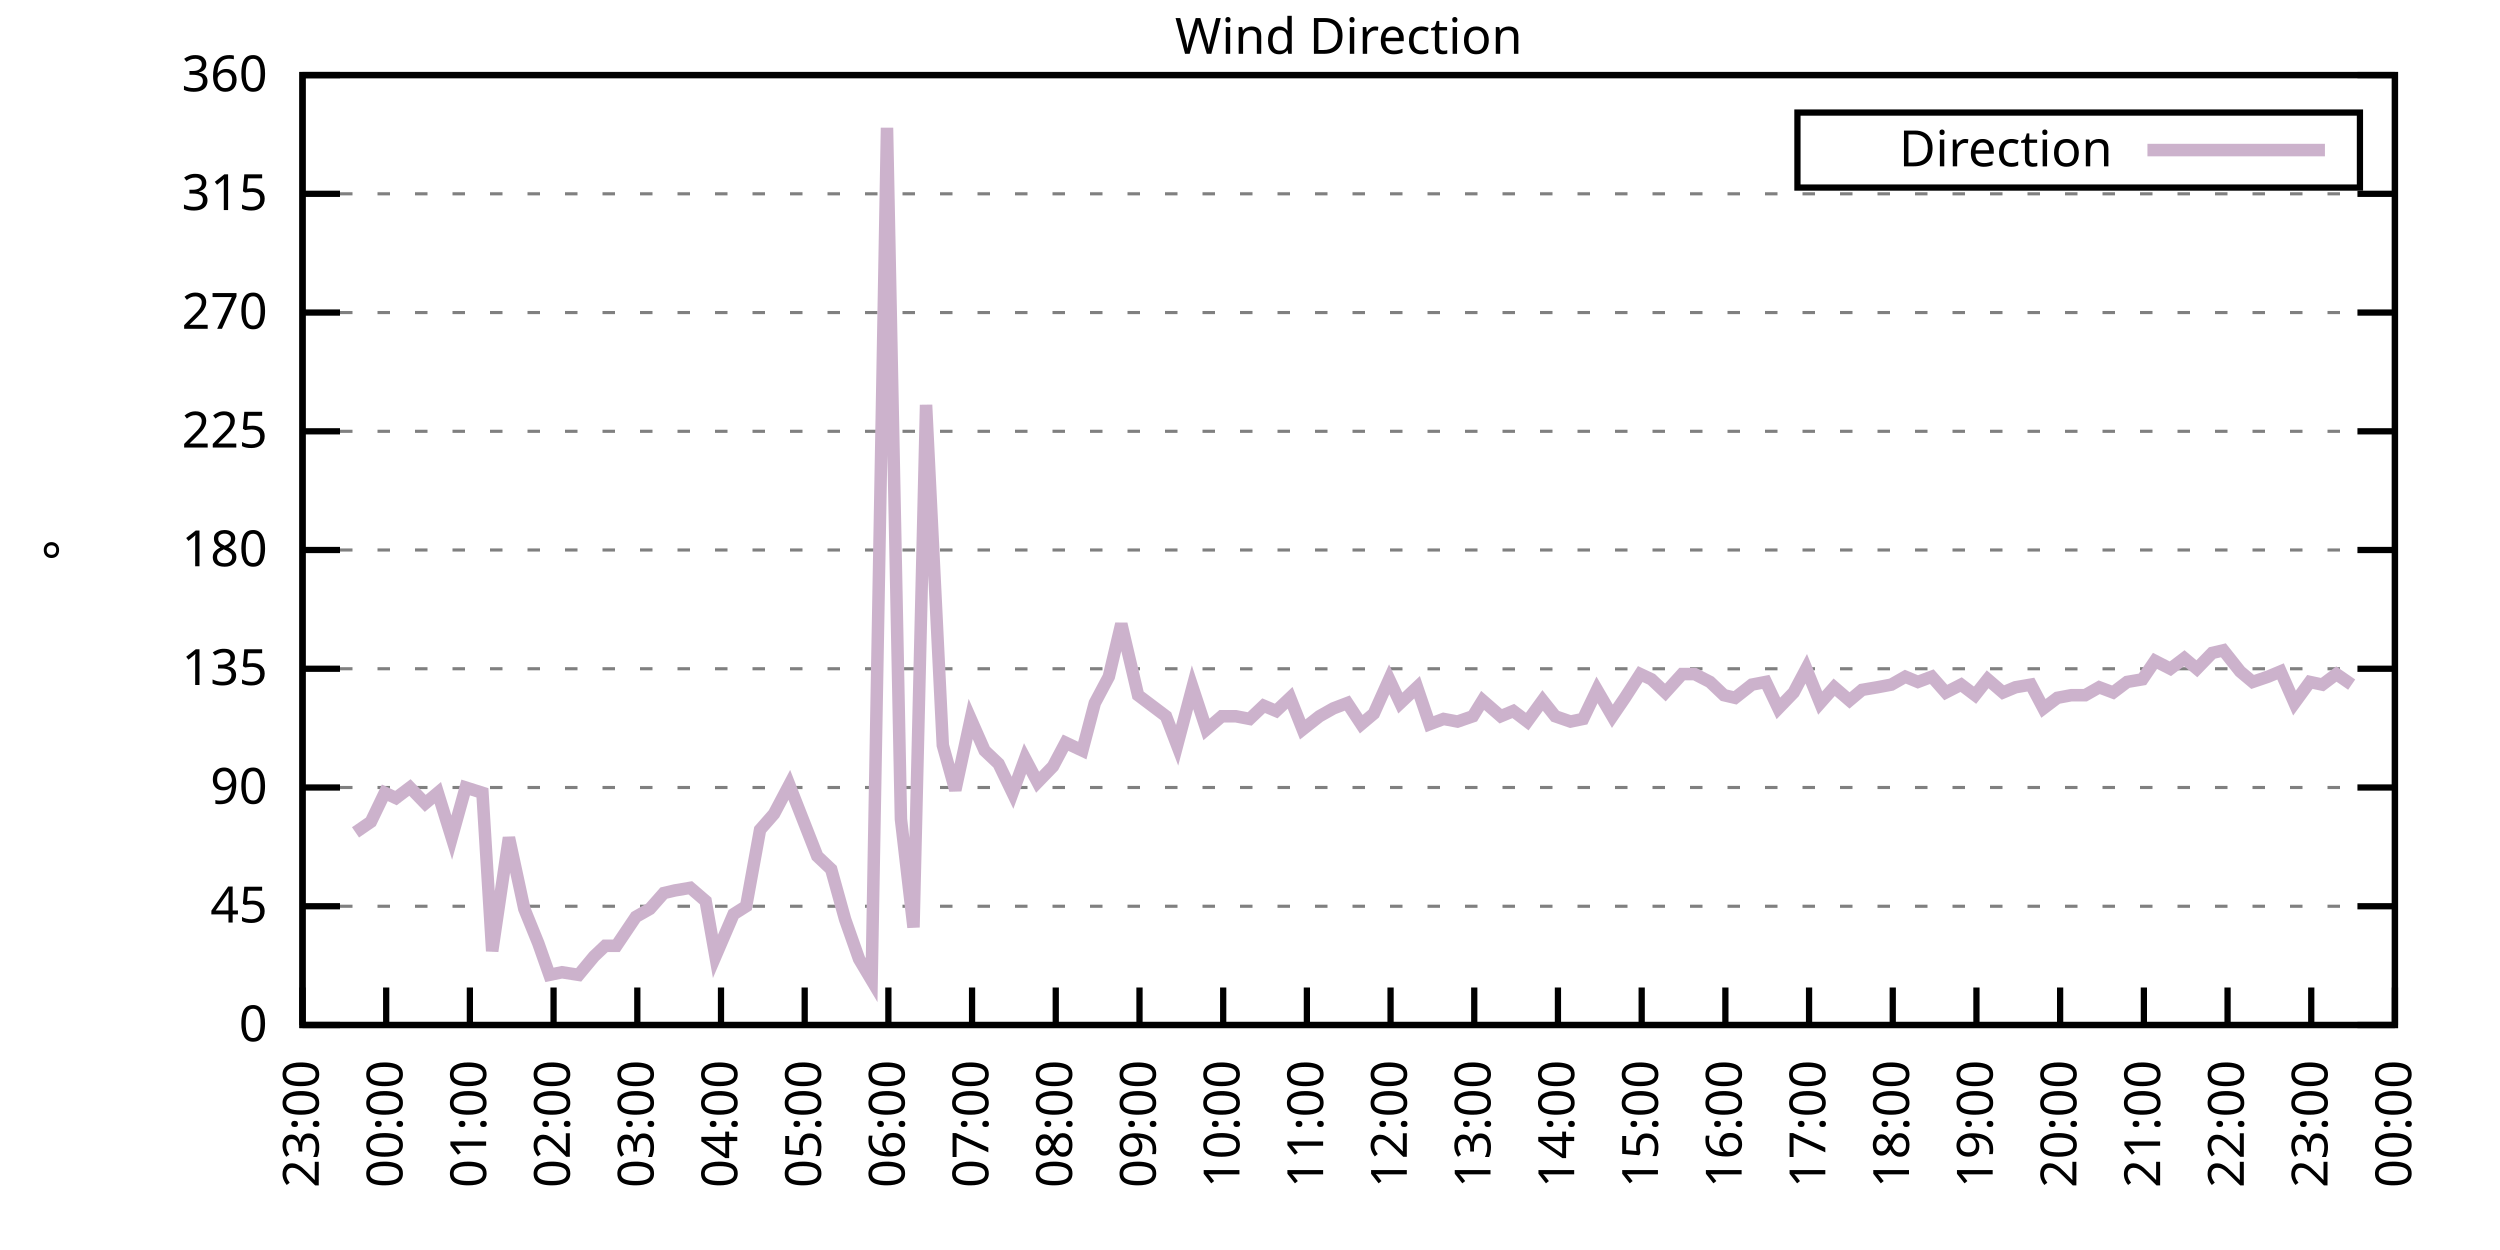
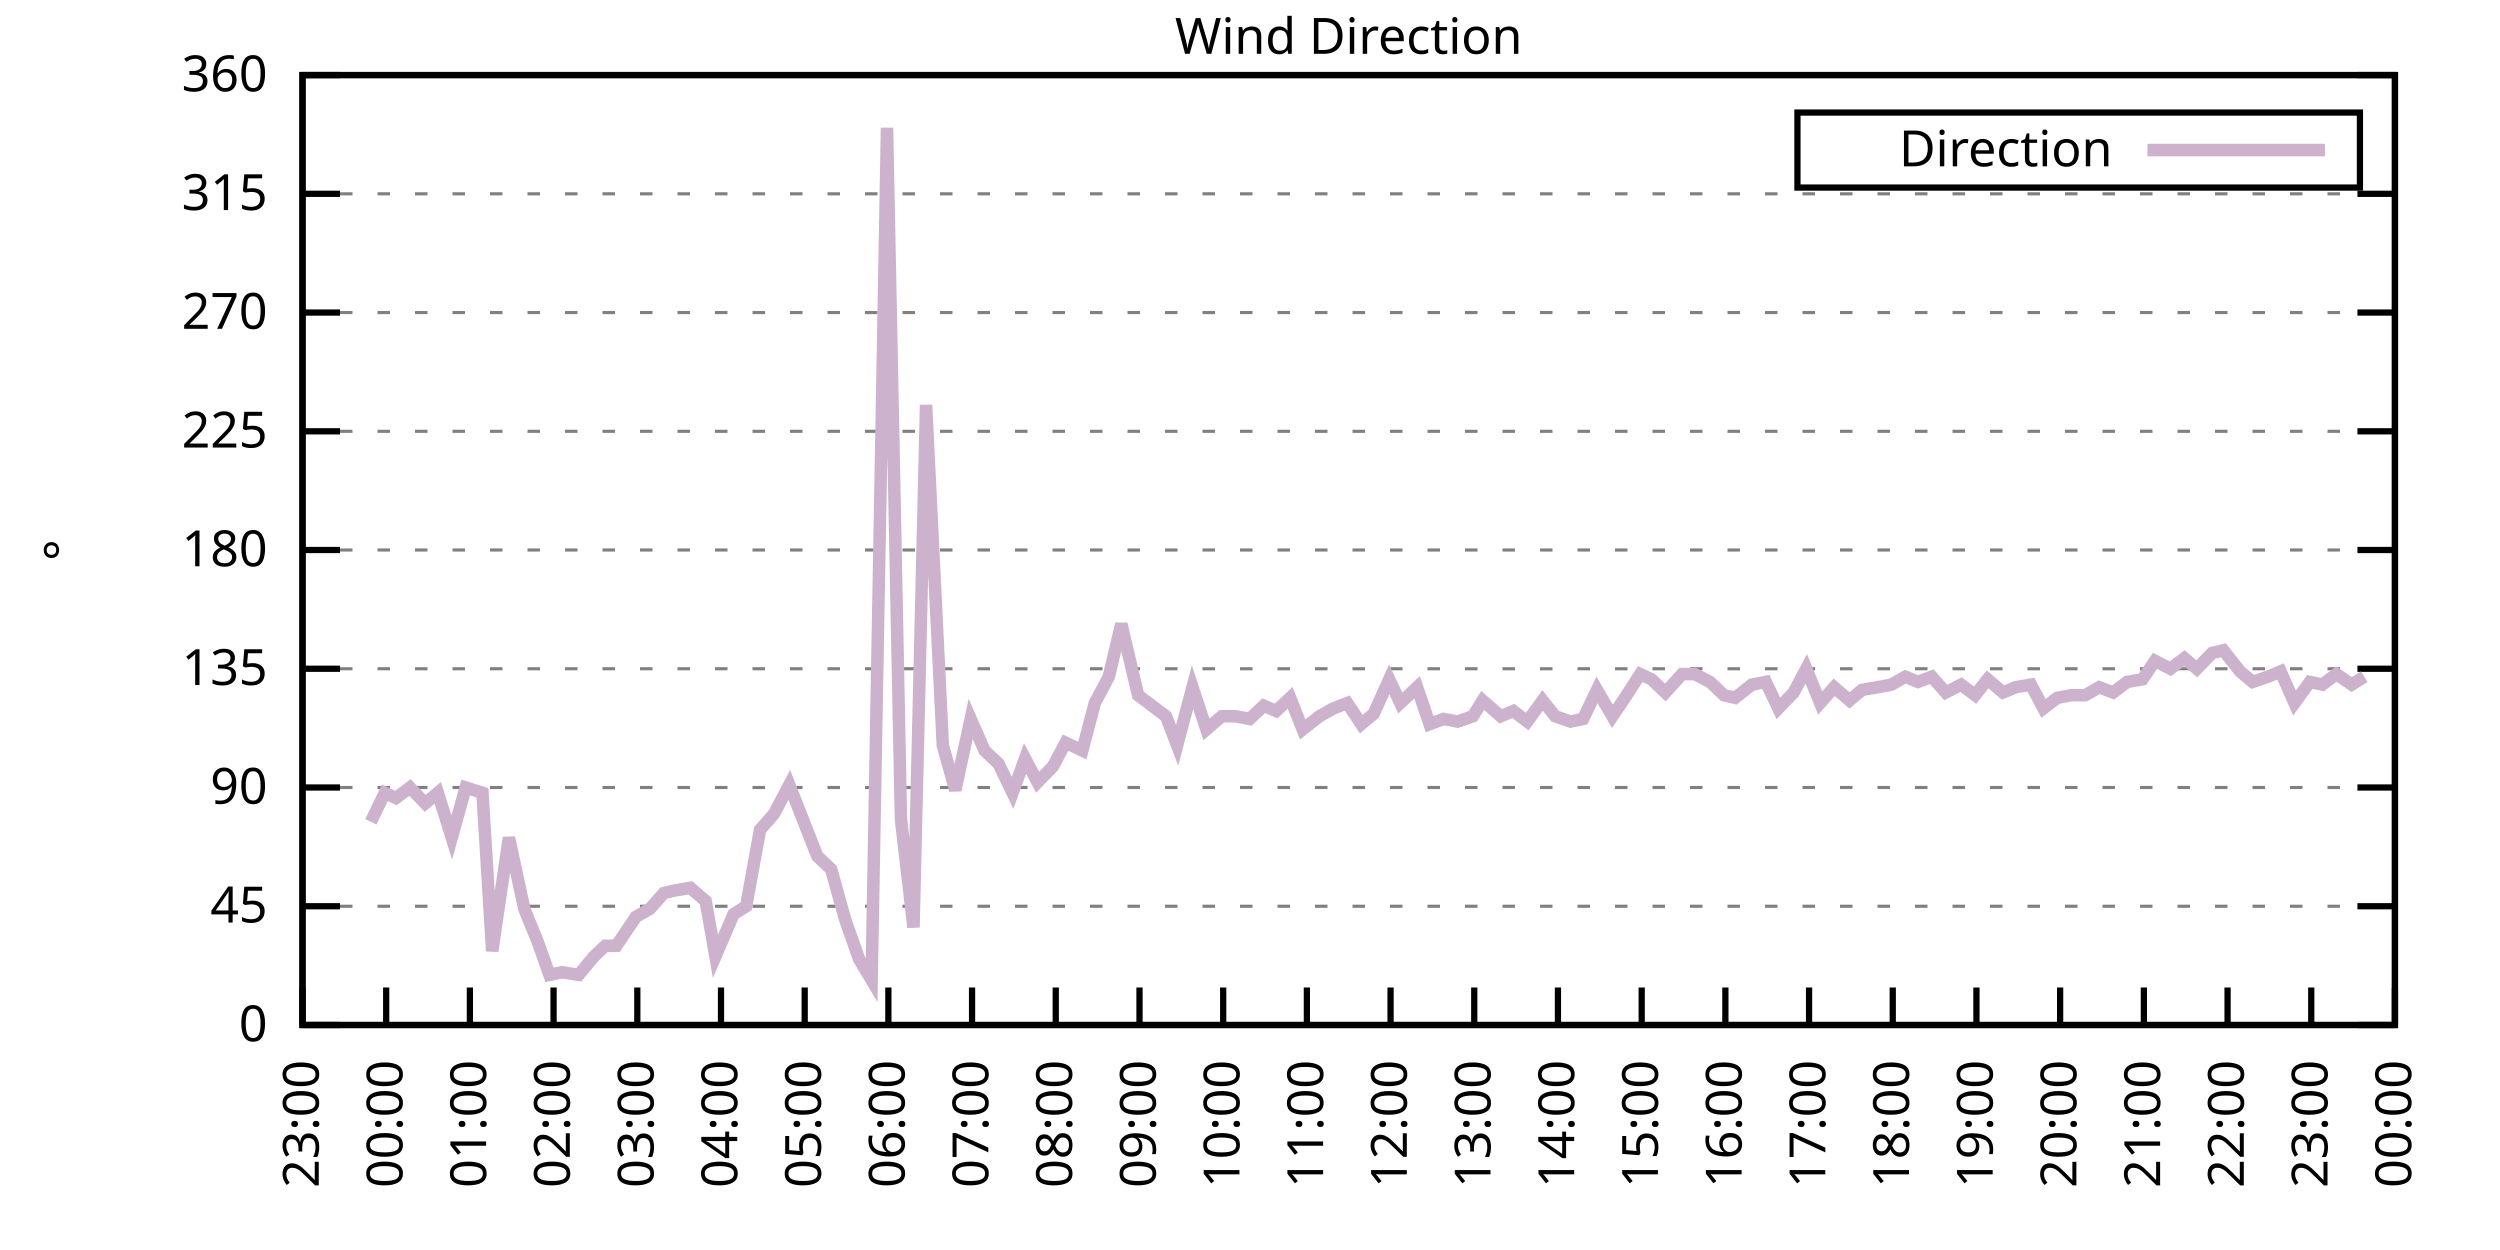
<svg xmlns="http://www.w3.org/2000/svg" xmlns:xlink="http://www.w3.org/1999/xlink" width="400" height="200" viewBox="0 0 400 200">
  <g id="gnuplot_canvas">
    <rect x="0" y="0" width="400" height="200" fill="none" />
    <defs>
      <circle id="gpDot" r="0.5" stroke-width="0.5" stroke="currentColor" />
      <path id="gpPt0" stroke-width="0.333" stroke="currentColor" d="M-1,0 h2 M0,-1 v2" />
      <path id="gpPt1" stroke-width="0.333" stroke="currentColor" d="M-1,-1 L1,1 M1,-1 L-1,1" />
      <path id="gpPt2" stroke-width="0.333" stroke="currentColor" d="M-1,0 L1,0 M0,-1 L0,1 M-1,-1 L1,1 M-1,1 L1,-1" />
      <rect id="gpPt3" stroke-width="0.333" stroke="currentColor" x="-1" y="-1" width="2" height="2" />
      <rect id="gpPt4" stroke-width="0.333" stroke="currentColor" fill="currentColor" x="-1" y="-1" width="2" height="2" />
      <circle id="gpPt5" stroke-width="0.333" stroke="currentColor" cx="0" cy="0" r="1" />
      <use xlink:href="#gpPt5" id="gpPt6" fill="currentColor" stroke="none" />
      <path id="gpPt7" stroke-width="0.333" stroke="currentColor" d="M0,-1.33 L-1.33,0.67 L1.33,0.67 z" />
      <use xlink:href="#gpPt7" id="gpPt8" fill="currentColor" stroke="none" />
      <use xlink:href="#gpPt7" id="gpPt9" stroke="currentColor" transform="rotate(180)" />
      <use xlink:href="#gpPt9" id="gpPt10" fill="currentColor" stroke="none" />
      <use xlink:href="#gpPt3" id="gpPt11" stroke="currentColor" transform="rotate(45)" />
      <use xlink:href="#gpPt11" id="gpPt12" fill="currentColor" stroke="none" />
      <path id="gpPt13" stroke-width="0.333" stroke="currentColor" d="M0,1.330 L1.265,0.411 L0.782,-1.067 L-0.782,-1.076 L-1.265,0.411 z" />
      <use xlink:href="#gpPt13" id="gpPt14" fill="currentColor" stroke="none" />
      <filter id="textbox" filterUnits="objectBoundingBox" x="0" y="0" height="1" width="1">
        <feFlood flood-color="white" flood-opacity="1" result="bgnd" />
        <feComposite in="SourceGraphic" in2="bgnd" operator="atop" />
      </filter>
      <filter id="greybox" filterUnits="objectBoundingBox" x="0" y="0" height="1" width="1">
        <feFlood flood-color="lightgrey" flood-opacity="1" result="grey" />
        <feComposite in="SourceGraphic" in2="grey" operator="atop" />
      </filter>
    </defs>
    <g fill="none" color="white" stroke="currentColor" stroke-width="1.00" stroke-linecap="butt" stroke-linejoin="miter">
</g>
    <g fill="none" color="black" stroke="currentColor" stroke-width="1.00" stroke-linecap="butt" stroke-linejoin="miter">
      <g stroke="none" shape-rendering="crispEdges">
        <polygon fill="rgb(255, 255, 255)" points="48.40,164.00 383.18,164.00 383.18,12.02 48.40,12.02 " />
      </g>
    </g>
    <g fill="none" color="black" stroke="currentColor" stroke-width="1.00" stroke-linecap="butt" stroke-linejoin="miter">
</g>
    <g fill="none" color="black" stroke="black" stroke-width="0.50" stroke-linecap="butt" stroke-linejoin="miter">
</g>
    <g fill="none" color="gray" stroke="currentColor" stroke-width="0.50" stroke-linecap="butt" stroke-linejoin="miter">
      <path stroke="gray" stroke-dasharray="2,4" class="gridline" d="M48.40,164.00 L383.19,164.00  " />
    </g>
    <g fill="none" color="gray" stroke="gray" stroke-width="1.00" stroke-linecap="butt" stroke-linejoin="miter">
</g>
    <g fill="none" color="black" stroke="currentColor" stroke-width="1.00" stroke-linecap="butt" stroke-linejoin="miter">
      <path stroke="black" d="M48.40,164.00 L54.40,164.00 M383.19,164.00 L377.19,164.00  " />
      <g transform="translate(42.80,166.60)" stroke="none" fill="black" font-family="Sans" font-size="8.00" text-anchor="end">
        <text>
          <tspan font-family="Sans"> 0</tspan>
        </text>
      </g>
    </g>
    <g fill="none" color="black" stroke="currentColor" stroke-width="1.00" stroke-linecap="butt" stroke-linejoin="miter">
</g>
    <g fill="none" color="black" stroke="black" stroke-width="0.50" stroke-linecap="butt" stroke-linejoin="miter">
</g>
    <g fill="none" color="gray" stroke="currentColor" stroke-width="0.50" stroke-linecap="butt" stroke-linejoin="miter">
      <path stroke="gray" stroke-dasharray="2,4" class="gridline" d="M48.40,145.00 L383.19,145.00  " />
    </g>
    <g fill="none" color="gray" stroke="gray" stroke-width="1.00" stroke-linecap="butt" stroke-linejoin="miter">
</g>
    <g fill="none" color="black" stroke="currentColor" stroke-width="1.00" stroke-linecap="butt" stroke-linejoin="miter">
      <path stroke="black" d="M48.40,145.00 L54.40,145.00 M383.19,145.00 L377.19,145.00  " />
      <g transform="translate(42.80,147.60)" stroke="none" fill="black" font-family="Sans" font-size="8.00" text-anchor="end">
        <text>
          <tspan font-family="Sans"> 45</tspan>
        </text>
      </g>
    </g>
    <g fill="none" color="black" stroke="currentColor" stroke-width="1.00" stroke-linecap="butt" stroke-linejoin="miter">
</g>
    <g fill="none" color="black" stroke="black" stroke-width="0.50" stroke-linecap="butt" stroke-linejoin="miter">
</g>
    <g fill="none" color="gray" stroke="currentColor" stroke-width="0.50" stroke-linecap="butt" stroke-linejoin="miter">
      <path stroke="gray" stroke-dasharray="2,4" class="gridline" d="M48.40,126.00 L383.19,126.00  " />
    </g>
    <g fill="none" color="gray" stroke="gray" stroke-width="1.00" stroke-linecap="butt" stroke-linejoin="miter">
</g>
    <g fill="none" color="black" stroke="currentColor" stroke-width="1.00" stroke-linecap="butt" stroke-linejoin="miter">
      <path stroke="black" d="M48.40,126.00 L54.40,126.00 M383.19,126.00 L377.19,126.00  " />
      <g transform="translate(42.80,128.60)" stroke="none" fill="black" font-family="Sans" font-size="8.00" text-anchor="end">
        <text>
          <tspan font-family="Sans"> 90</tspan>
        </text>
      </g>
    </g>
    <g fill="none" color="black" stroke="currentColor" stroke-width="1.00" stroke-linecap="butt" stroke-linejoin="miter">
</g>
    <g fill="none" color="black" stroke="black" stroke-width="0.50" stroke-linecap="butt" stroke-linejoin="miter">
</g>
    <g fill="none" color="gray" stroke="currentColor" stroke-width="0.50" stroke-linecap="butt" stroke-linejoin="miter">
      <path stroke="gray" stroke-dasharray="2,4" class="gridline" d="M48.40,107.00 L383.19,107.00  " />
    </g>
    <g fill="none" color="gray" stroke="gray" stroke-width="1.00" stroke-linecap="butt" stroke-linejoin="miter">
</g>
    <g fill="none" color="black" stroke="currentColor" stroke-width="1.00" stroke-linecap="butt" stroke-linejoin="miter">
      <path stroke="black" d="M48.40,107.00 L54.40,107.00 M383.19,107.00 L377.19,107.00  " />
      <g transform="translate(42.80,109.60)" stroke="none" fill="black" font-family="Sans" font-size="8.00" text-anchor="end">
        <text>
          <tspan font-family="Sans"> 135</tspan>
        </text>
      </g>
    </g>
    <g fill="none" color="black" stroke="currentColor" stroke-width="1.00" stroke-linecap="butt" stroke-linejoin="miter">
</g>
    <g fill="none" color="black" stroke="black" stroke-width="0.50" stroke-linecap="butt" stroke-linejoin="miter">
</g>
    <g fill="none" color="gray" stroke="currentColor" stroke-width="0.50" stroke-linecap="butt" stroke-linejoin="miter">
      <path stroke="gray" stroke-dasharray="2,4" class="gridline" d="M48.40,88.00 L383.19,88.00  " />
    </g>
    <g fill="none" color="gray" stroke="gray" stroke-width="1.00" stroke-linecap="butt" stroke-linejoin="miter">
</g>
    <g fill="none" color="black" stroke="currentColor" stroke-width="1.00" stroke-linecap="butt" stroke-linejoin="miter">
      <path stroke="black" d="M48.40,88.00 L54.40,88.00 M383.19,88.00 L377.19,88.00  " />
      <g transform="translate(42.80,90.60)" stroke="none" fill="black" font-family="Sans" font-size="8.00" text-anchor="end">
        <text>
          <tspan font-family="Sans"> 180</tspan>
        </text>
      </g>
    </g>
    <g fill="none" color="black" stroke="currentColor" stroke-width="1.00" stroke-linecap="butt" stroke-linejoin="miter">
</g>
    <g fill="none" color="black" stroke="black" stroke-width="0.50" stroke-linecap="butt" stroke-linejoin="miter">
</g>
    <g fill="none" color="gray" stroke="currentColor" stroke-width="0.50" stroke-linecap="butt" stroke-linejoin="miter">
      <path stroke="gray" stroke-dasharray="2,4" class="gridline" d="M48.40,69.01 L383.19,69.01  " />
    </g>
    <g fill="none" color="gray" stroke="gray" stroke-width="1.00" stroke-linecap="butt" stroke-linejoin="miter">
</g>
    <g fill="none" color="black" stroke="currentColor" stroke-width="1.00" stroke-linecap="butt" stroke-linejoin="miter">
      <path stroke="black" d="M48.40,69.01 L54.40,69.01 M383.19,69.01 L377.19,69.01  " />
      <g transform="translate(42.80,71.61)" stroke="none" fill="black" font-family="Sans" font-size="8.00" text-anchor="end">
        <text>
          <tspan font-family="Sans"> 225</tspan>
        </text>
      </g>
    </g>
    <g fill="none" color="black" stroke="currentColor" stroke-width="1.00" stroke-linecap="butt" stroke-linejoin="miter">
</g>
    <g fill="none" color="black" stroke="black" stroke-width="0.50" stroke-linecap="butt" stroke-linejoin="miter">
</g>
    <g fill="none" color="gray" stroke="currentColor" stroke-width="0.50" stroke-linecap="butt" stroke-linejoin="miter">
      <path stroke="gray" stroke-dasharray="2,4" class="gridline" d="M48.40,50.01 L383.19,50.01  " />
    </g>
    <g fill="none" color="gray" stroke="gray" stroke-width="1.00" stroke-linecap="butt" stroke-linejoin="miter">
</g>
    <g fill="none" color="black" stroke="currentColor" stroke-width="1.00" stroke-linecap="butt" stroke-linejoin="miter">
      <path stroke="black" d="M48.40,50.01 L54.40,50.01 M383.19,50.01 L377.19,50.01  " />
      <g transform="translate(42.80,52.61)" stroke="none" fill="black" font-family="Sans" font-size="8.00" text-anchor="end">
        <text>
          <tspan font-family="Sans"> 270</tspan>
        </text>
      </g>
    </g>
    <g fill="none" color="black" stroke="currentColor" stroke-width="1.00" stroke-linecap="butt" stroke-linejoin="miter">
</g>
    <g fill="none" color="black" stroke="black" stroke-width="0.50" stroke-linecap="butt" stroke-linejoin="miter">
</g>
    <g fill="none" color="gray" stroke="currentColor" stroke-width="0.50" stroke-linecap="butt" stroke-linejoin="miter">
      <path stroke="gray" stroke-dasharray="2,4" class="gridline" d="M48.40,31.01 L383.19,31.01  " />
    </g>
    <g fill="none" color="gray" stroke="gray" stroke-width="1.00" stroke-linecap="butt" stroke-linejoin="miter">
</g>
    <g fill="none" color="black" stroke="currentColor" stroke-width="1.00" stroke-linecap="butt" stroke-linejoin="miter">
      <path stroke="black" d="M48.40,31.01 L54.40,31.01 M383.19,31.01 L377.19,31.01  " />
      <g transform="translate(42.80,33.61)" stroke="none" fill="black" font-family="Sans" font-size="8.00" text-anchor="end">
        <text>
          <tspan font-family="Sans"> 315</tspan>
        </text>
      </g>
    </g>
    <g fill="none" color="black" stroke="currentColor" stroke-width="1.00" stroke-linecap="butt" stroke-linejoin="miter">
</g>
    <g fill="none" color="black" stroke="black" stroke-width="0.50" stroke-linecap="butt" stroke-linejoin="miter">
</g>
    <g fill="none" color="gray" stroke="currentColor" stroke-width="0.50" stroke-linecap="butt" stroke-linejoin="miter">
      <path stroke="gray" stroke-dasharray="2,4" class="gridline" d="M48.40,12.01 L383.19,12.01  " />
    </g>
    <g fill="none" color="gray" stroke="gray" stroke-width="1.00" stroke-linecap="butt" stroke-linejoin="miter">
</g>
    <g fill="none" color="black" stroke="currentColor" stroke-width="1.00" stroke-linecap="butt" stroke-linejoin="miter">
      <path stroke="black" d="M48.40,12.01 L54.40,12.01 M383.19,12.01 L377.19,12.01  " />
      <g transform="translate(42.80,14.61)" stroke="none" fill="black" font-family="Sans" font-size="8.00" text-anchor="end">
        <text>
          <tspan font-family="Sans"> 360</tspan>
        </text>
      </g>
    </g>
    <g fill="none" color="black" stroke="currentColor" stroke-width="1.00" stroke-linecap="butt" stroke-linejoin="miter">
      <path stroke="black" d="M48.40,164.00 L48.40,158.00  " />
      <g transform="translate(51.00,169.60) rotate(270.00)" stroke="none" fill="black" font-family="Sans" font-size="8.00" text-anchor="end">
        <text>
          <tspan font-family="Sans">23:00</tspan>
        </text>
      </g>
    </g>
    <g fill="none" color="black" stroke="currentColor" stroke-width="1.00" stroke-linecap="butt" stroke-linejoin="miter">
      <path stroke="black" d="M61.79,164.00 L61.79,158.00  " />
      <g transform="translate(64.39,169.60) rotate(270.00)" stroke="none" fill="black" font-family="Sans" font-size="8.00" text-anchor="end">
        <text>
          <tspan font-family="Sans">00:00</tspan>
        </text>
      </g>
    </g>
    <g fill="none" color="black" stroke="currentColor" stroke-width="1.00" stroke-linecap="butt" stroke-linejoin="miter">
      <path stroke="black" d="M75.18,164.00 L75.18,158.00  " />
      <g transform="translate(77.78,169.60) rotate(270.00)" stroke="none" fill="black" font-family="Sans" font-size="8.00" text-anchor="end">
        <text>
          <tspan font-family="Sans">01:00</tspan>
        </text>
      </g>
    </g>
    <g fill="none" color="black" stroke="currentColor" stroke-width="1.00" stroke-linecap="butt" stroke-linejoin="miter">
      <path stroke="black" d="M88.57,164.00 L88.57,158.00  " />
      <g transform="translate(91.17,169.60) rotate(270.00)" stroke="none" fill="black" font-family="Sans" font-size="8.00" text-anchor="end">
        <text>
          <tspan font-family="Sans">02:00</tspan>
        </text>
      </g>
    </g>
    <g fill="none" color="black" stroke="currentColor" stroke-width="1.00" stroke-linecap="butt" stroke-linejoin="miter">
      <path stroke="black" d="M101.97,164.00 L101.97,158.00  " />
      <g transform="translate(104.57,169.60) rotate(270.00)" stroke="none" fill="black" font-family="Sans" font-size="8.00" text-anchor="end">
        <text>
          <tspan font-family="Sans">03:00</tspan>
        </text>
      </g>
    </g>
    <g fill="none" color="black" stroke="currentColor" stroke-width="1.00" stroke-linecap="butt" stroke-linejoin="miter">
      <path stroke="black" d="M115.36,164.00 L115.36,158.00  " />
      <g transform="translate(117.96,169.60) rotate(270.00)" stroke="none" fill="black" font-family="Sans" font-size="8.00" text-anchor="end">
        <text>
          <tspan font-family="Sans">04:00</tspan>
        </text>
      </g>
    </g>
    <g fill="none" color="black" stroke="currentColor" stroke-width="1.00" stroke-linecap="butt" stroke-linejoin="miter">
      <path stroke="black" d="M128.75,164.00 L128.75,158.00  " />
      <g transform="translate(131.35,169.60) rotate(270.00)" stroke="none" fill="black" font-family="Sans" font-size="8.00" text-anchor="end">
        <text>
          <tspan font-family="Sans">05:00</tspan>
        </text>
      </g>
    </g>
    <g fill="none" color="black" stroke="currentColor" stroke-width="1.00" stroke-linecap="butt" stroke-linejoin="miter">
      <path stroke="black" d="M142.14,164.00 L142.14,158.00  " />
      <g transform="translate(144.74,169.60) rotate(270.00)" stroke="none" fill="black" font-family="Sans" font-size="8.00" text-anchor="end">
        <text>
          <tspan font-family="Sans">06:00</tspan>
        </text>
      </g>
    </g>
    <g fill="none" color="black" stroke="currentColor" stroke-width="1.00" stroke-linecap="butt" stroke-linejoin="miter">
      <path stroke="black" d="M155.53,164.00 L155.53,158.00  " />
      <g transform="translate(158.13,169.60) rotate(270.00)" stroke="none" fill="black" font-family="Sans" font-size="8.00" text-anchor="end">
        <text>
          <tspan font-family="Sans">07:00</tspan>
        </text>
      </g>
    </g>
    <g fill="none" color="black" stroke="currentColor" stroke-width="1.00" stroke-linecap="butt" stroke-linejoin="miter">
      <path stroke="black" d="M168.92,164.00 L168.92,158.00  " />
      <g transform="translate(171.52,169.60) rotate(270.00)" stroke="none" fill="black" font-family="Sans" font-size="8.00" text-anchor="end">
        <text>
          <tspan font-family="Sans">08:00</tspan>
        </text>
      </g>
    </g>
    <g fill="none" color="black" stroke="currentColor" stroke-width="1.00" stroke-linecap="butt" stroke-linejoin="miter">
      <path stroke="black" d="M182.32,164.00 L182.32,158.00  " />
      <g transform="translate(184.92,169.60) rotate(270.00)" stroke="none" fill="black" font-family="Sans" font-size="8.00" text-anchor="end">
        <text>
          <tspan font-family="Sans">09:00</tspan>
        </text>
      </g>
    </g>
    <g fill="none" color="black" stroke="currentColor" stroke-width="1.00" stroke-linecap="butt" stroke-linejoin="miter">
      <path stroke="black" d="M195.71,164.00 L195.71,158.00  " />
      <g transform="translate(198.31,169.60) rotate(270.00)" stroke="none" fill="black" font-family="Sans" font-size="8.00" text-anchor="end">
        <text>
          <tspan font-family="Sans">10:00</tspan>
        </text>
      </g>
    </g>
    <g fill="none" color="black" stroke="currentColor" stroke-width="1.00" stroke-linecap="butt" stroke-linejoin="miter">
      <path stroke="black" d="M209.10,164.00 L209.10,158.00  " />
      <g transform="translate(211.70,169.60) rotate(270.00)" stroke="none" fill="black" font-family="Sans" font-size="8.00" text-anchor="end">
        <text>
          <tspan font-family="Sans">11:00</tspan>
        </text>
      </g>
    </g>
    <g fill="none" color="black" stroke="currentColor" stroke-width="1.00" stroke-linecap="butt" stroke-linejoin="miter">
      <path stroke="black" d="M222.49,164.00 L222.49,158.00  " />
      <g transform="translate(225.09,169.60) rotate(270.00)" stroke="none" fill="black" font-family="Sans" font-size="8.00" text-anchor="end">
        <text>
          <tspan font-family="Sans">12:00</tspan>
        </text>
      </g>
    </g>
    <g fill="none" color="black" stroke="currentColor" stroke-width="1.00" stroke-linecap="butt" stroke-linejoin="miter">
      <path stroke="black" d="M235.88,164.00 L235.88,158.00  " />
      <g transform="translate(238.48,169.60) rotate(270.00)" stroke="none" fill="black" font-family="Sans" font-size="8.00" text-anchor="end">
        <text>
          <tspan font-family="Sans">13:00</tspan>
        </text>
      </g>
    </g>
    <g fill="none" color="black" stroke="currentColor" stroke-width="1.00" stroke-linecap="butt" stroke-linejoin="miter">
      <path stroke="black" d="M249.27,164.00 L249.27,158.00  " />
      <g transform="translate(251.87,169.60) rotate(270.00)" stroke="none" fill="black" font-family="Sans" font-size="8.00" text-anchor="end">
        <text>
          <tspan font-family="Sans">14:00</tspan>
        </text>
      </g>
    </g>
    <g fill="none" color="black" stroke="currentColor" stroke-width="1.00" stroke-linecap="butt" stroke-linejoin="miter">
      <path stroke="black" d="M262.67,164.00 L262.67,158.00  " />
      <g transform="translate(265.27,169.60) rotate(270.00)" stroke="none" fill="black" font-family="Sans" font-size="8.00" text-anchor="end">
        <text>
          <tspan font-family="Sans">15:00</tspan>
        </text>
      </g>
    </g>
    <g fill="none" color="black" stroke="currentColor" stroke-width="1.00" stroke-linecap="butt" stroke-linejoin="miter">
      <path stroke="black" d="M276.06,164.00 L276.06,158.00  " />
      <g transform="translate(278.66,169.60) rotate(270.00)" stroke="none" fill="black" font-family="Sans" font-size="8.00" text-anchor="end">
        <text>
          <tspan font-family="Sans">16:00</tspan>
        </text>
      </g>
    </g>
    <g fill="none" color="black" stroke="currentColor" stroke-width="1.00" stroke-linecap="butt" stroke-linejoin="miter">
      <path stroke="black" d="M289.45,164.00 L289.45,158.00  " />
      <g transform="translate(292.05,169.60) rotate(270.00)" stroke="none" fill="black" font-family="Sans" font-size="8.00" text-anchor="end">
        <text>
          <tspan font-family="Sans">17:00</tspan>
        </text>
      </g>
    </g>
    <g fill="none" color="black" stroke="currentColor" stroke-width="1.00" stroke-linecap="butt" stroke-linejoin="miter">
      <path stroke="black" d="M302.84,164.00 L302.84,158.00  " />
      <g transform="translate(305.44,169.60) rotate(270.00)" stroke="none" fill="black" font-family="Sans" font-size="8.00" text-anchor="end">
        <text>
          <tspan font-family="Sans">18:00</tspan>
        </text>
      </g>
    </g>
    <g fill="none" color="black" stroke="currentColor" stroke-width="1.00" stroke-linecap="butt" stroke-linejoin="miter">
      <path stroke="black" d="M316.23,164.00 L316.23,158.00  " />
      <g transform="translate(318.83,169.60) rotate(270.00)" stroke="none" fill="black" font-family="Sans" font-size="8.00" text-anchor="end">
        <text>
          <tspan font-family="Sans">19:00</tspan>
        </text>
      </g>
    </g>
    <g fill="none" color="black" stroke="currentColor" stroke-width="1.00" stroke-linecap="butt" stroke-linejoin="miter">
      <path stroke="black" d="M329.62,164.00 L329.62,158.00  " />
      <g transform="translate(332.22,169.60) rotate(270.00)" stroke="none" fill="black" font-family="Sans" font-size="8.00" text-anchor="end">
        <text>
          <tspan font-family="Sans">20:00</tspan>
        </text>
      </g>
    </g>
    <g fill="none" color="black" stroke="currentColor" stroke-width="1.00" stroke-linecap="butt" stroke-linejoin="miter">
      <path stroke="black" d="M343.02,164.00 L343.02,158.00  " />
      <g transform="translate(345.62,169.60) rotate(270.00)" stroke="none" fill="black" font-family="Sans" font-size="8.00" text-anchor="end">
        <text>
          <tspan font-family="Sans">21:00</tspan>
        </text>
      </g>
    </g>
    <g fill="none" color="black" stroke="currentColor" stroke-width="1.00" stroke-linecap="butt" stroke-linejoin="miter">
      <path stroke="black" d="M356.41,164.00 L356.41,158.00  " />
      <g transform="translate(359.01,169.60) rotate(270.00)" stroke="none" fill="black" font-family="Sans" font-size="8.00" text-anchor="end">
        <text>
          <tspan font-family="Sans">22:00</tspan>
        </text>
      </g>
    </g>
    <g fill="none" color="black" stroke="currentColor" stroke-width="1.00" stroke-linecap="butt" stroke-linejoin="miter">
      <path stroke="black" d="M369.80,164.00 L369.80,158.00  " />
      <g transform="translate(372.40,169.60) rotate(270.00)" stroke="none" fill="black" font-family="Sans" font-size="8.00" text-anchor="end">
        <text>
          <tspan font-family="Sans">23:00</tspan>
        </text>
      </g>
    </g>
    <g fill="none" color="black" stroke="currentColor" stroke-width="1.00" stroke-linecap="butt" stroke-linejoin="miter">
      <path stroke="black" d="M383.19,164.00 L383.19,158.00  " />
      <g transform="translate(385.79,169.60) rotate(270.00)" stroke="none" fill="black" font-family="Sans" font-size="8.00" text-anchor="end">
        <text>
          <tspan font-family="Sans">00:00</tspan>
        </text>
      </g>
    </g>
    <g fill="none" color="black" stroke="currentColor" stroke-width="1.00" stroke-linecap="butt" stroke-linejoin="miter">
</g>
    <g fill="none" color="black" stroke="currentColor" stroke-width="1.00" stroke-linecap="butt" stroke-linejoin="miter">
      <path stroke="black" d="M48.40,12.01 L48.40,164.00 L383.19,164.00 L383.19,12.01 L48.40,12.01 Z  " />
    </g>
    <g fill="none" color="black" stroke="currentColor" stroke-width="1.00" stroke-linecap="butt" stroke-linejoin="miter">
</g>
    <g fill="none" color="black" stroke="currentColor" stroke-width="1.00" stroke-linecap="butt" stroke-linejoin="miter">
      <path stroke="black" d="M287.59,30.01 L287.59,18.01 L377.59,18.01 L377.59,30.01 L287.59,30.01 Z  " />
    </g>
    <g id="Wind_direction_plot_1">
      <g fill="none" color="white" stroke="black" stroke-width="2.00" stroke-linecap="butt" stroke-linejoin="miter">
</g>
      <g fill="none" color="black" stroke="currentColor" stroke-width="2.00" stroke-linecap="butt" stroke-linejoin="miter">
        <g transform="translate(337.99,26.61)" stroke="none" fill="black" font-family="Sans" font-size="8.00" text-anchor="end">
          <text>
            <tspan font-family="Sans">Direction</tspan>
          </text>
        </g>
      </g>
      <g fill="none" color="black" stroke="currentColor" stroke-width="2.00" stroke-linecap="butt" stroke-linejoin="miter">
-         <path stroke="rgb(204, 178, 204)" d="M343.59,24.01 L371.99,24.01 M56.88,133.18 L59.34,131.49 L61.57,126.85 L63.35,127.69 L65.59,126.00 L68.04,128.54   L70.05,126.85 L72.28,134.02 L74.51,126.00 L77.19,126.85 L78.75,152.18 L81.43,134.02 L83.89,145.42 L86.12,150.91   L87.91,155.98 L89.91,155.56 L92.59,155.98 L95.05,153.02 L96.83,151.33 L98.62,151.33 L101.74,146.69 L103.98,145.42   L106.21,142.89 L107.99,142.47 L110.45,142.05 L112.90,144.16 L114.47,153.02 L117.37,146.27 L119.38,145.00 L121.61,132.76   L123.84,130.22 L126.29,125.58 L130.76,136.98 L132.99,139.09 L135.22,147.11 L137.45,153.45 L139.46,156.82 L141.92,20.45   L144.15,131.07 L146.16,148.38 L148.17,64.78 L150.85,119.25 L152.85,126.42 L155.31,115.03 L157.54,120.09 L159.77,122.20   L162.01,126.85 L164.01,121.36 L166.02,125.16 L168.48,122.62 L170.49,118.83 L173.17,120.09 L175.17,112.49 L177.41,108.27   L179.41,99.83 L182.09,111.23 L186.56,114.60 L188.34,119.25 L190.80,109.96 L193.03,116.71 L195.48,114.60 L197.72,114.60   L199.95,115.03 L202.18,112.91 L204.19,113.76 L206.42,111.65 L208.43,116.71 L211.11,114.60 L213.34,113.34 L215.57,112.49   L217.80,115.87 L219.81,114.18 L222.27,108.69 L224.05,112.49 L226.73,109.96 L228.74,115.87 L230.97,115.03 L233.20,115.45   L235.66,114.60 L237.22,112.07 L240.12,114.60 L242.13,113.76 L244.36,115.45 L246.82,112.07 L248.83,114.60 L251.28,115.45   L253.29,115.03 L255.52,110.38 L257.98,114.60 L259.99,111.65 L262.44,107.85 L264.23,108.69 L266.46,110.80 L269.14,107.85   L271.15,107.85 L273.60,109.11 L275.83,111.23 L277.62,111.65 L280.30,109.54 L282.53,109.11 L284.54,113.34 L286.99,110.80   L289.00,107.00 L291.23,112.49 L293.47,109.96 L295.92,112.07 L297.93,110.38 L300.39,109.96 L302.62,109.54 L304.85,108.27   L306.86,109.11 L309.09,108.27 L311.32,110.80 L313.78,109.54 L316.01,111.23 L318.02,108.69 L320.47,110.80 L322.48,109.96   L324.94,109.54 L326.95,113.34 L329.18,111.65 L331.41,111.23 L333.64,111.23 L335.87,109.96 L338.10,110.80 L340.34,109.11   L342.79,108.69 L344.80,105.74 L347.26,107.00 L349.49,105.31 L351.50,107.00 L353.95,104.47 L355.74,104.05 L358.42,107.43   L360.42,109.11 L362.88,108.27 L364.89,107.43 L367.12,112.49 L369.58,109.11 L371.58,109.54 L373.82,107.85 L376.27,109.54    " />
+         <path stroke="rgb(204, 178, 204)" d="M343.59,24.01 L371.99,24.01 M59.34,131.49 L61.57,126.85 L63.35,127.69 L65.59,126.00 L68.04,128.54 L70.05,126.85   L72.28,134.02 L74.51,126.00 L77.19,126.85 L78.75,152.18 L81.43,134.02 L83.89,145.42 L86.12,150.91 L87.91,155.98   L89.91,155.56 L92.59,155.98 L95.05,153.02 L96.83,151.33 L98.62,151.33 L101.74,146.69 L103.98,145.42 L106.21,142.89   L107.99,142.47 L110.45,142.05 L112.90,144.16 L114.47,153.02 L117.37,146.27 L119.38,145.00 L121.61,132.76 L123.84,130.22   L126.29,125.58 L130.76,136.98 L132.99,139.09 L135.22,147.11 L137.45,153.45 L139.46,156.82 L141.92,20.45 L144.15,131.07   L146.16,148.38 L148.17,64.78 L150.85,119.25 L152.85,126.42 L155.31,115.03 L157.54,120.09 L159.77,122.20 L162.01,126.85   L164.01,121.36 L166.02,125.16 L168.48,122.62 L170.49,118.83 L173.17,120.09 L175.17,112.49 L177.41,108.27 L179.41,99.83   L182.09,111.23 L186.56,114.60 L188.34,119.25 L190.80,109.96 L193.03,116.71 L195.48,114.60 L197.72,114.60 L199.95,115.03   L202.18,112.91 L204.19,113.76 L206.42,111.65 L208.43,116.71 L211.11,114.60 L213.34,113.34 L215.57,112.49 L217.80,115.87   L219.81,114.18 L222.27,108.69 L224.05,112.49 L226.73,109.96 L228.74,115.87 L230.97,115.03 L233.20,115.45 L235.66,114.60   L237.22,112.07 L240.12,114.60 L242.13,113.76 L244.36,115.45 L246.82,112.07 L248.83,114.60 L251.28,115.45 L253.29,115.03   L255.52,110.38 L257.98,114.60 L259.99,111.65 L262.44,107.85 L264.23,108.69 L266.46,110.80 L269.14,107.85 L271.15,107.85   L273.60,109.11 L275.83,111.23 L277.62,111.65 L280.30,109.54 L282.53,109.11 L284.54,113.34 L286.99,110.80 L289.00,107.00   L291.23,112.49 L293.47,109.96 L295.92,112.07 L297.93,110.38 L300.39,109.96 L302.62,109.54 L304.85,108.27 L306.86,109.11   L309.09,108.27 L311.32,110.80 L313.78,109.54 L316.01,111.23 L318.02,108.69 L320.47,110.80 L322.48,109.96 L324.94,109.54   L326.95,113.34 L329.18,111.65 L331.41,111.23 L333.64,111.23 L335.87,109.96 L338.10,110.80 L340.34,109.11 L342.79,108.69   L344.80,105.74 L347.26,107.00 L349.49,105.31 L351.50,107.00 L353.95,104.47 L355.74,104.05 L358.42,107.43 L360.42,109.11   L362.88,108.27 L364.89,107.43 L367.12,112.49 L369.58,109.11 L371.58,109.54 L373.82,107.85 L376.27,109.54 L378.28,108.27    " />
      </g>
    </g>
    <g fill="none" color="black" stroke="currentColor" stroke-width="2.00" stroke-linecap="butt" stroke-linejoin="miter">
</g>
    <g fill="none" color="black" stroke="black" stroke-width="1.00" stroke-linecap="butt" stroke-linejoin="miter">
</g>
    <g fill="none" color="black" stroke="currentColor" stroke-width="1.00" stroke-linecap="butt" stroke-linejoin="miter">
      <path stroke="black" d="M48.40,12.01 L48.40,164.00 L383.19,164.00 L383.19,12.01 L48.40,12.01 Z  " />
      <g transform="translate(12.80,88.01) rotate(270.00)" stroke="none" fill="black" font-family="Sans" font-size="8.00" text-anchor="middle">
        <text>
          <tspan font-family="Sans">°</tspan>
        </text>
      </g>
    </g>
    <g fill="none" color="black" stroke="currentColor" stroke-width="1.00" stroke-linecap="butt" stroke-linejoin="miter">
</g>
    <g fill="none" color="black" stroke="currentColor" stroke-width="1.00" stroke-linecap="butt" stroke-linejoin="miter">
      <g transform="translate(215.79,8.61)" stroke="none" fill="black" font-family="Sans" font-size="8.00" text-anchor="middle">
        <text>
          <tspan font-family="Sans">Wind Direction</tspan>
        </text>
      </g>
    </g>
    <g fill="none" color="black" stroke="currentColor" stroke-width="1.00" stroke-linecap="butt" stroke-linejoin="miter">
</g>
  </g>
</svg>
